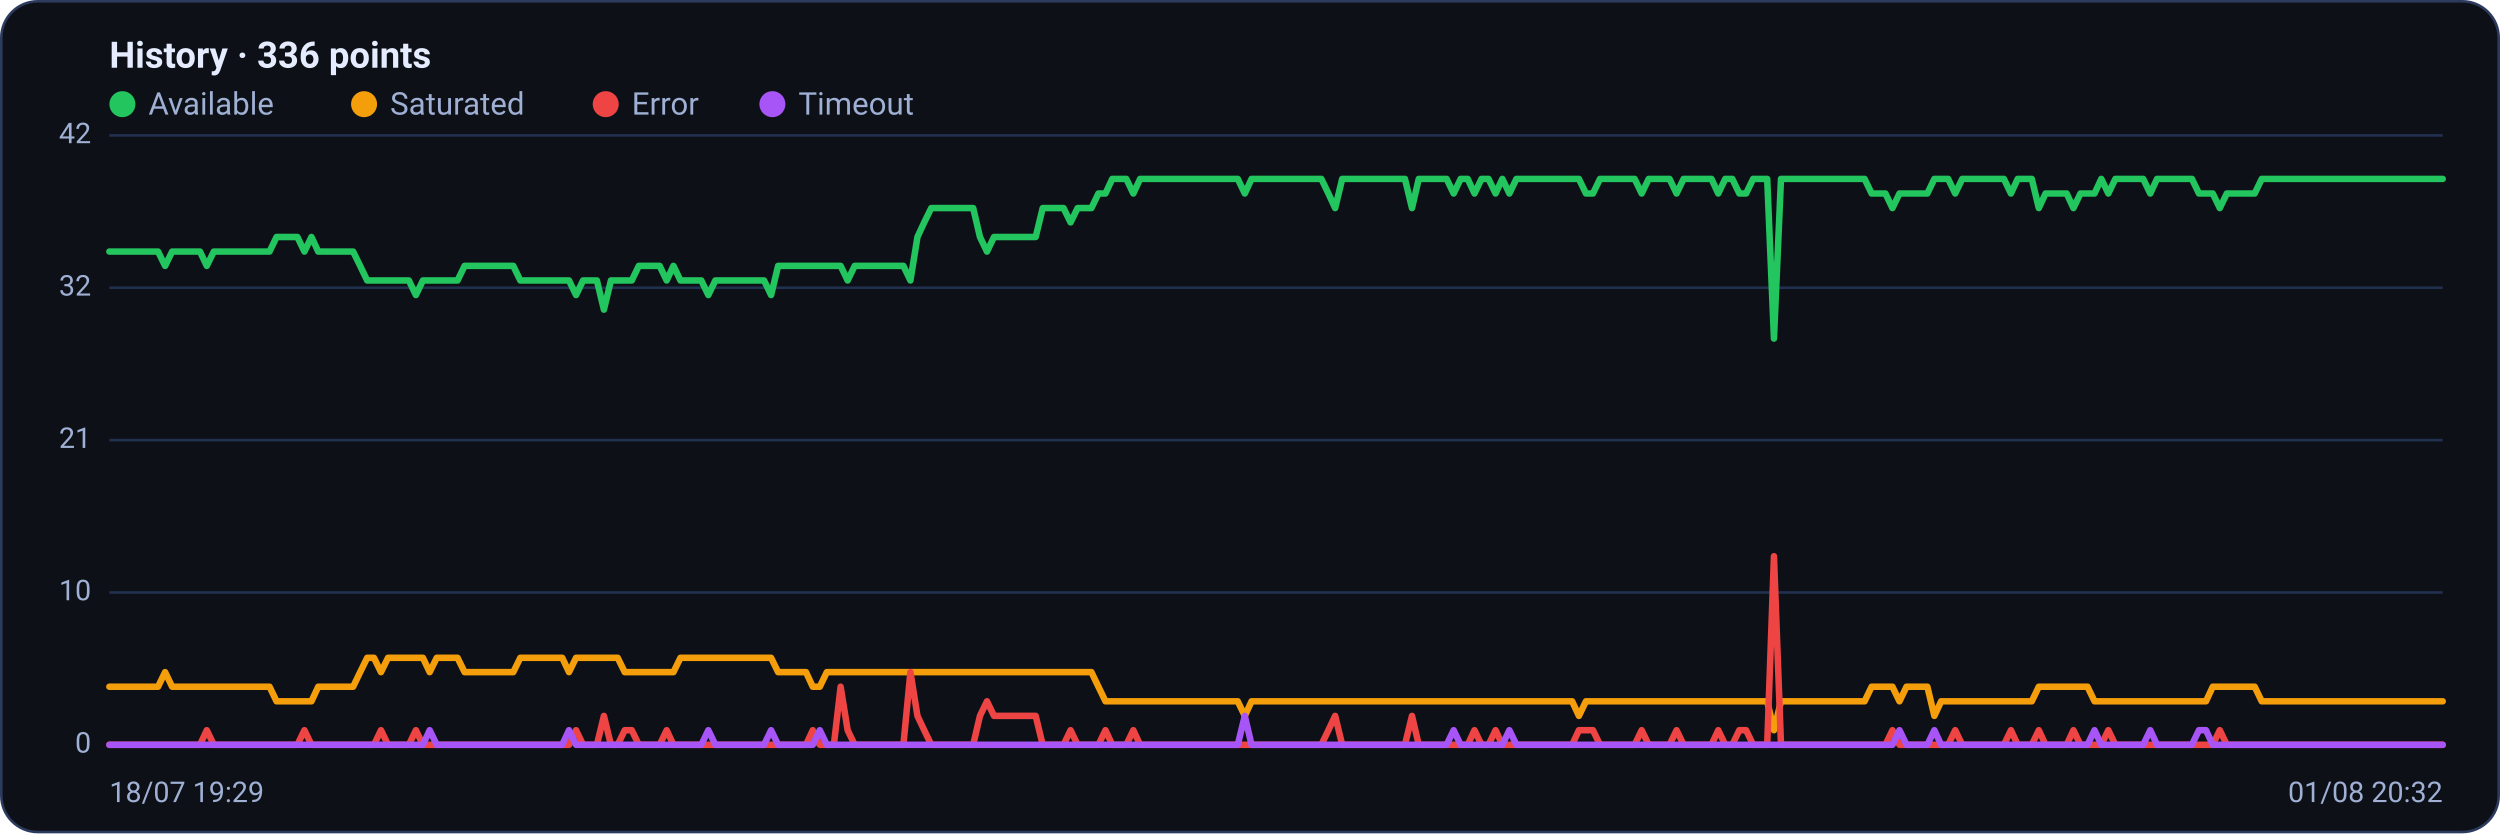
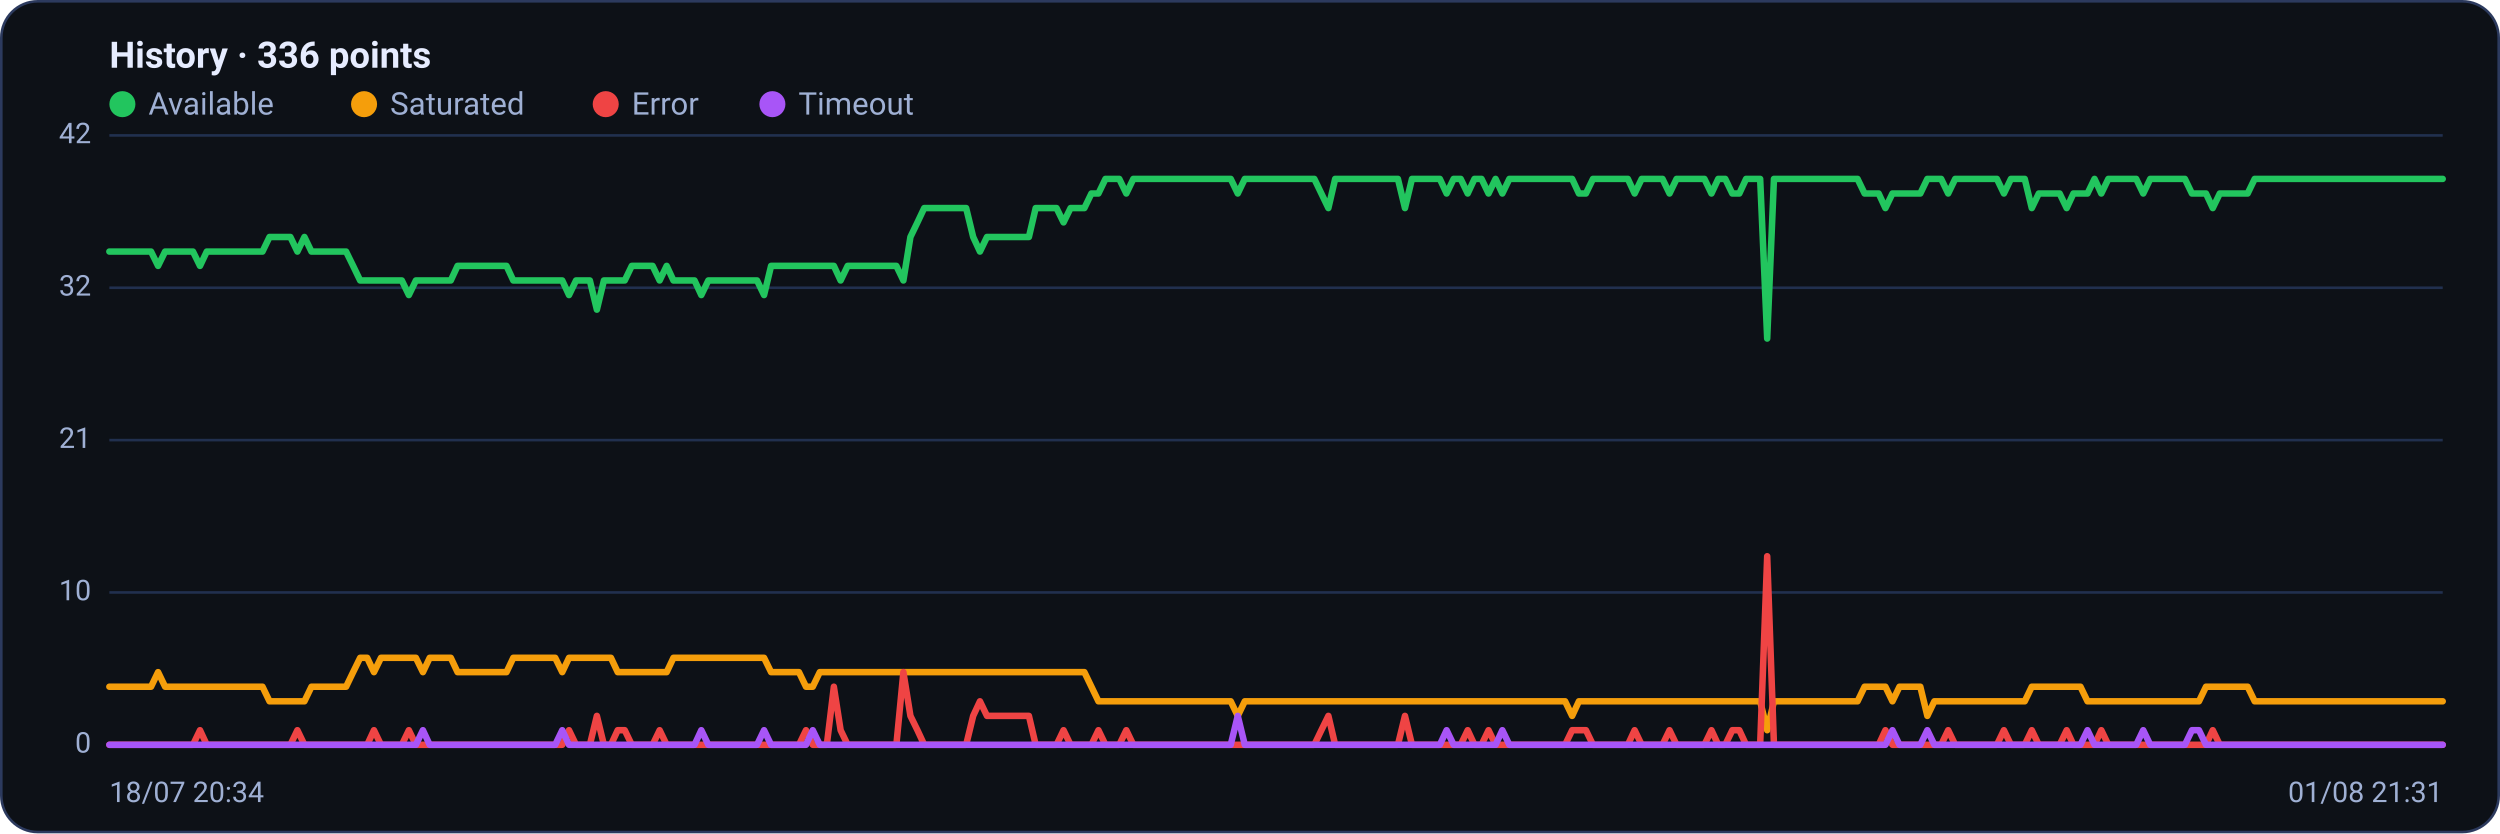
<svg xmlns="http://www.w3.org/2000/svg" viewBox="0 0 960 320" width="960" height="320" font-family="Segoe UI, system-ui, -apple-system, Roboto, Helvetica, Arial, sans-serif" role="img" aria-label="Availability history per region">
  <rect x="0.5" y="0.5" width="959" height="319" rx="14" fill="#0d1117" stroke="#2c3a5e" />
  <text x="42" y="26" font-size="14" font-weight="600" fill="#e6ecff">History · 336 points</text>
  <circle cx="47" cy="40" r="5" fill="#22c55e" />
  <text x="57" y="44" font-size="12" fill="#9fb0d4">Available</text>
  <circle cx="139.8" cy="40" r="5" fill="#f59e0b" />
  <text x="149.8" y="44" font-size="12" fill="#9fb0d4">Saturated</text>
  <circle cx="232.6" cy="40" r="5" fill="#ef4444" />
  <text x="242.6" y="44" font-size="12" fill="#9fb0d4">Error</text>
  <circle cx="296.6" cy="40" r="5" fill="#a855f7" />
  <text x="306.6" y="44" font-size="12" fill="#9fb0d4">Timeout</text>
  <line x1="42" y1="286.0" x2="938" y2="286.0" stroke="#21304f" stroke-width="1" />
  <text x="35" y="289.0" text-anchor="end" font-size="11" fill="#9fb0d4">0</text>
  <line x1="42" y1="227.5" x2="938" y2="227.5" stroke="#21304f" stroke-width="1" />
  <text x="35" y="230.5" text-anchor="end" font-size="11" fill="#9fb0d4">10</text>
  <line x1="42" y1="169.0" x2="938" y2="169.0" stroke="#21304f" stroke-width="1" />
  <text x="35" y="172.0" text-anchor="end" font-size="11" fill="#9fb0d4">21</text>
  <line x1="42" y1="110.5" x2="938" y2="110.5" stroke="#21304f" stroke-width="1" />
  <text x="35" y="113.5" text-anchor="end" font-size="11" fill="#9fb0d4">32</text>
  <line x1="42" y1="52.0" x2="938" y2="52.0" stroke="#21304f" stroke-width="1" />
  <text x="35" y="55.0" text-anchor="end" font-size="11" fill="#9fb0d4">42</text>
-   <polyline fill="none" stroke="#22c55e" stroke-width="2.5" stroke-linejoin="round" stroke-linecap="round" points="42.0,96.6 44.7,96.6 47.3,96.6 50.0,96.6 52.7,96.6 55.4,96.6 58.0,96.6 60.7,96.6 63.4,102.1 66.1,96.6 68.7,96.6 71.4,96.6 74.1,96.6 76.8,96.6 79.4,102.1 82.1,96.6 84.8,96.6 87.5,96.6 90.1,96.6 92.8,96.6 95.5,96.6 98.2,96.6 100.8,96.6 103.5,96.6 106.2,91.0 108.9,91.0 111.5,91.0 114.2,91.0 116.9,96.6 119.6,91.0 122.2,96.6 124.9,96.6 127.6,96.6 130.3,96.6 132.9,96.6 135.6,96.6 138.3,102.1 141.0,107.7 143.6,107.7 146.3,107.7 149.0,107.7 151.7,107.7 154.3,107.7 157.0,107.7 159.7,113.3 162.4,107.7 165.0,107.7 167.7,107.7 170.4,107.7 173.1,107.7 175.7,107.7 178.4,102.1 181.1,102.1 183.8,102.1 186.4,102.1 189.1,102.1 191.8,102.1 194.5,102.1 197.1,102.1 199.8,107.7 202.5,107.7 205.2,107.7 207.8,107.7 210.5,107.7 213.2,107.7 215.9,107.7 218.5,107.7 221.2,113.3 223.9,107.7 226.5,107.7 229.2,107.7 231.9,118.9 234.6,107.7 237.2,107.7 239.9,107.7 242.6,107.7 245.3,102.1 247.9,102.1 250.6,102.1 253.3,102.1 256.0,107.7 258.6,102.1 261.3,107.7 264.0,107.7 266.7,107.7 269.3,107.7 272.0,113.3 274.7,107.7 277.4,107.7 280.0,107.7 282.7,107.7 285.4,107.7 288.1,107.7 290.7,107.7 293.4,107.7 296.1,113.3 298.8,102.1 301.4,102.1 304.1,102.1 306.8,102.1 309.5,102.1 312.1,102.1 314.8,102.1 317.5,102.1 320.2,102.1 322.8,102.1 325.5,107.7 328.2,102.1 330.9,102.1 333.5,102.1 336.2,102.1 338.9,102.1 341.6,102.1 344.2,102.1 346.9,102.1 349.6,107.7 352.3,91.0 354.9,85.4 357.6,79.9 360.3,79.9 363.0,79.9 365.6,79.9 368.3,79.9 371.0,79.9 373.7,79.9 376.3,91.0 379.0,96.6 381.7,91.0 384.4,91.0 387.0,91.0 389.7,91.0 392.4,91.0 395.1,91.0 397.7,91.0 400.4,79.9 403.1,79.9 405.7,79.9 408.4,79.9 411.1,85.4 413.8,79.9 416.4,79.9 419.1,79.9 421.8,74.3 424.5,74.3 427.1,68.7 429.8,68.7 432.5,68.7 435.2,74.3 437.8,68.7 440.5,68.7 443.2,68.7 445.9,68.7 448.5,68.7 451.2,68.7 453.9,68.7 456.6,68.7 459.2,68.7 461.9,68.7 464.6,68.7 467.3,68.7 469.9,68.7 472.6,68.7 475.3,68.7 478.0,74.3 480.6,68.7 483.3,68.7 486.0,68.7 488.7,68.7 491.3,68.7 494.0,68.7 496.7,68.7 499.4,68.7 502.0,68.7 504.7,68.7 507.4,68.7 510.1,74.3 512.7,79.9 515.4,68.7 518.1,68.7 520.8,68.7 523.4,68.7 526.1,68.7 528.8,68.7 531.5,68.7 534.1,68.7 536.8,68.7 539.5,68.7 542.2,79.9 544.8,68.7 547.5,68.7 550.2,68.7 552.9,68.7 555.5,68.7 558.2,74.3 560.9,68.7 563.6,68.7 566.2,74.3 568.9,68.7 571.6,68.7 574.3,74.3 576.9,68.7 579.6,74.3 582.3,68.7 584.9,68.7 587.6,68.7 590.3,68.7 593.0,68.7 595.6,68.7 598.3,68.7 601.0,68.7 603.7,68.7 606.3,68.7 609.0,74.3 611.7,74.3 614.4,68.7 617.0,68.7 619.7,68.7 622.4,68.7 625.1,68.7 627.7,68.7 630.4,74.3 633.1,68.7 635.8,68.7 638.4,68.7 641.1,68.7 643.8,74.3 646.5,68.7 649.1,68.7 651.8,68.7 654.5,68.7 657.2,68.7 659.8,74.3 662.5,68.7 665.2,68.7 667.9,74.3 670.5,74.3 673.2,68.7 675.9,68.7 678.6,68.7 681.2,130.0 683.9,68.7 686.6,68.7 689.3,68.7 691.9,68.7 694.6,68.7 697.3,68.7 700.0,68.7 702.6,68.7 705.3,68.7 708.0,68.7 710.7,68.7 713.3,68.7 716.0,68.7 718.7,74.3 721.4,74.3 724.0,74.3 726.7,79.9 729.4,74.3 732.1,74.3 734.7,74.3 737.4,74.3 740.1,74.3 742.8,68.7 745.4,68.7 748.1,68.7 750.8,74.3 753.5,68.7 756.1,68.7 758.8,68.7 761.5,68.7 764.1,68.7 766.8,68.7 769.5,68.7 772.2,74.3 774.8,68.7 777.5,68.7 780.2,68.7 782.9,79.9 785.5,74.3 788.2,74.3 790.9,74.3 793.6,74.3 796.2,79.9 798.9,74.3 801.6,74.3 804.3,74.3 806.9,68.7 809.6,74.3 812.3,68.7 815.0,68.7 817.6,68.7 820.3,68.7 823.0,68.7 825.7,74.3 828.3,68.7 831.0,68.7 833.7,68.7 836.4,68.7 839.0,68.7 841.7,68.7 844.4,74.3 847.1,74.3 849.7,74.3 852.4,79.9 855.1,74.3 857.8,74.3 860.4,74.3 863.1,74.3 865.8,74.3 868.5,68.7 871.1,68.7 873.8,68.7 876.5,68.7 879.2,68.7 881.8,68.7 884.5,68.7 887.2,68.7 889.9,68.7 892.5,68.7 895.2,68.7 897.9,68.7 900.6,68.7 903.2,68.7 905.9,68.7 908.6,68.7 911.3,68.7 913.9,68.7 916.6,68.7 919.3,68.7 922.0,68.7 924.6,68.7 927.3,68.7 930.0,68.7 932.7,68.7 935.3,68.7 938.0,68.7" />
-   <polyline fill="none" stroke="#f59e0b" stroke-width="2.5" stroke-linejoin="round" stroke-linecap="round" points="42.0,263.7 44.7,263.7 47.3,263.7 50.0,263.7 52.7,263.7 55.4,263.7 58.0,263.7 60.7,263.7 63.4,258.1 66.1,263.7 68.7,263.7 71.4,263.7 74.1,263.7 76.8,263.7 79.4,263.7 82.1,263.7 84.8,263.7 87.5,263.7 90.1,263.7 92.8,263.7 95.5,263.7 98.2,263.7 100.8,263.7 103.5,263.7 106.2,269.3 108.9,269.3 111.5,269.3 114.2,269.3 116.9,269.3 119.6,269.3 122.2,263.7 124.9,263.7 127.6,263.7 130.3,263.7 132.9,263.7 135.6,263.7 138.3,258.1 141.0,252.6 143.6,252.6 146.3,258.1 149.0,252.6 151.7,252.6 154.3,252.6 157.0,252.6 159.7,252.6 162.4,252.6 165.0,258.1 167.7,252.6 170.4,252.6 173.1,252.6 175.7,252.6 178.4,258.1 181.1,258.1 183.8,258.1 186.4,258.1 189.1,258.1 191.8,258.1 194.5,258.1 197.1,258.1 199.8,252.6 202.5,252.6 205.2,252.6 207.8,252.6 210.5,252.6 213.2,252.6 215.9,252.6 218.5,258.1 221.2,252.6 223.9,252.6 226.5,252.6 229.2,252.6 231.9,252.6 234.6,252.6 237.2,252.6 239.9,258.1 242.6,258.1 245.3,258.1 247.9,258.1 250.6,258.1 253.3,258.1 256.0,258.1 258.6,258.1 261.3,252.6 264.0,252.6 266.7,252.6 269.3,252.6 272.0,252.6 274.7,252.6 277.4,252.6 280.0,252.6 282.7,252.6 285.4,252.6 288.1,252.6 290.7,252.6 293.4,252.6 296.1,252.6 298.8,258.1 301.4,258.1 304.1,258.1 306.8,258.1 309.5,258.1 312.1,263.7 314.8,263.7 317.5,258.1 320.2,258.1 322.8,258.1 325.5,258.1 328.2,258.1 330.9,258.1 333.5,258.1 336.2,258.1 338.9,258.1 341.6,258.1 344.2,258.1 346.9,258.1 349.6,258.1 352.3,258.1 354.9,258.1 357.6,258.1 360.3,258.1 363.0,258.1 365.6,258.1 368.3,258.1 371.0,258.1 373.7,258.1 376.3,258.1 379.0,258.1 381.7,258.1 384.4,258.1 387.0,258.1 389.7,258.1 392.4,258.1 395.1,258.1 397.7,258.1 400.4,258.1 403.1,258.1 405.7,258.1 408.4,258.1 411.1,258.1 413.8,258.1 416.4,258.1 419.1,258.1 421.8,263.7 424.5,269.3 427.1,269.3 429.8,269.3 432.5,269.3 435.2,269.3 437.8,269.3 440.5,269.3 443.2,269.3 445.9,269.3 448.5,269.3 451.2,269.3 453.9,269.3 456.6,269.3 459.2,269.3 461.9,269.3 464.6,269.3 467.3,269.3 469.9,269.3 472.6,269.3 475.3,269.3 478.0,274.9 480.6,269.3 483.3,269.3 486.0,269.3 488.7,269.3 491.3,269.3 494.0,269.3 496.7,269.3 499.4,269.3 502.0,269.3 504.7,269.3 507.4,269.3 510.1,269.3 512.7,269.3 515.4,269.3 518.1,269.3 520.8,269.3 523.4,269.3 526.1,269.3 528.8,269.3 531.5,269.3 534.1,269.3 536.8,269.3 539.5,269.3 542.2,269.3 544.8,269.3 547.5,269.3 550.2,269.3 552.9,269.3 555.5,269.3 558.2,269.3 560.9,269.3 563.6,269.3 566.2,269.3 568.9,269.3 571.6,269.3 574.3,269.3 576.9,269.3 579.6,269.3 582.3,269.3 584.9,269.3 587.6,269.3 590.3,269.3 593.0,269.3 595.6,269.3 598.3,269.3 601.0,269.3 603.7,269.3 606.3,274.9 609.0,269.3 611.7,269.3 614.4,269.3 617.0,269.3 619.7,269.3 622.4,269.3 625.1,269.3 627.7,269.3 630.4,269.3 633.1,269.3 635.8,269.3 638.4,269.3 641.1,269.3 643.8,269.3 646.5,269.3 649.1,269.3 651.8,269.3 654.5,269.3 657.2,269.3 659.8,269.3 662.5,269.3 665.2,269.3 667.9,269.3 670.5,269.3 673.2,269.3 675.9,269.3 678.6,269.3 681.2,280.4 683.9,269.3 686.6,269.3 689.3,269.3 691.9,269.3 694.6,269.3 697.3,269.3 700.0,269.3 702.6,269.3 705.3,269.3 708.0,269.3 710.7,269.3 713.3,269.3 716.0,269.3 718.7,263.7 721.4,263.7 724.0,263.7 726.7,263.7 729.4,269.3 732.1,263.7 734.7,263.7 737.4,263.7 740.1,263.7 742.8,274.9 745.4,269.3 748.1,269.3 750.8,269.3 753.5,269.3 756.1,269.3 758.8,269.3 761.5,269.3 764.1,269.3 766.8,269.3 769.5,269.3 772.2,269.3 774.8,269.3 777.5,269.3 780.2,269.3 782.9,263.7 785.5,263.7 788.2,263.7 790.9,263.7 793.6,263.7 796.2,263.7 798.9,263.7 801.6,263.7 804.3,269.3 806.9,269.3 809.6,269.3 812.3,269.3 815.0,269.3 817.6,269.3 820.3,269.3 823.0,269.3 825.7,269.3 828.3,269.3 831.0,269.3 833.7,269.3 836.4,269.3 839.0,269.3 841.7,269.3 844.4,269.3 847.1,269.3 849.7,263.7 852.4,263.7 855.1,263.7 857.8,263.7 860.4,263.7 863.1,263.7 865.8,263.7 868.5,269.3 871.1,269.3 873.8,269.3 876.5,269.3 879.2,269.3 881.8,269.3 884.5,269.3 887.2,269.3 889.9,269.3 892.5,269.3 895.2,269.3 897.9,269.3 900.6,269.3 903.2,269.3 905.9,269.3 908.6,269.3 911.3,269.3 913.9,269.3 916.6,269.3 919.3,269.3 922.0,269.3 924.6,269.3 927.3,269.3 930.0,269.3 932.7,269.3 935.3,269.3 938.0,269.3" />
-   <polyline fill="none" stroke="#ef4444" stroke-width="2.5" stroke-linejoin="round" stroke-linecap="round" points="42.0,286.0 44.7,286.0 47.3,286.0 50.0,286.0 52.7,286.0 55.4,286.0 58.0,286.0 60.7,286.0 63.4,286.0 66.1,286.0 68.7,286.0 71.4,286.0 74.1,286.0 76.8,286.0 79.4,280.4 82.1,286.0 84.8,286.0 87.5,286.0 90.1,286.0 92.8,286.0 95.5,286.0 98.2,286.0 100.8,286.0 103.5,286.0 106.2,286.0 108.9,286.0 111.5,286.0 114.2,286.0 116.9,280.4 119.6,286.0 122.2,286.0 124.9,286.0 127.6,286.0 130.3,286.0 132.9,286.0 135.6,286.0 138.3,286.0 141.0,286.0 143.6,286.0 146.3,280.4 149.0,286.0 151.7,286.0 154.3,286.0 157.0,286.0 159.7,280.4 162.4,286.0 165.0,286.0 167.7,286.0 170.4,286.0 173.1,286.0 175.7,286.0 178.4,286.0 181.1,286.0 183.8,286.0 186.4,286.0 189.1,286.0 191.8,286.0 194.5,286.0 197.1,286.0 199.8,286.0 202.5,286.0 205.2,286.0 207.8,286.0 210.5,286.0 213.2,286.0 215.9,286.0 218.5,286.0 221.2,280.4 223.9,286.0 226.5,286.0 229.2,286.0 231.9,274.9 234.6,286.0 237.2,286.0 239.9,280.4 242.6,280.4 245.3,286.0 247.9,286.0 250.6,286.0 253.3,286.0 256.0,280.4 258.6,286.0 261.3,286.0 264.0,286.0 266.7,286.0 269.3,286.0 272.0,286.0 274.7,286.0 277.4,286.0 280.0,286.0 282.7,286.0 285.4,286.0 288.1,286.0 290.7,286.0 293.4,286.0 296.1,286.0 298.8,286.0 301.4,286.0 304.1,286.0 306.8,286.0 309.5,286.0 312.1,280.4 314.8,286.0 317.5,286.0 320.2,286.0 322.8,263.7 325.5,280.4 328.2,286.0 330.9,286.0 333.5,286.0 336.2,286.0 338.9,286.0 341.6,286.0 344.2,286.0 346.9,286.0 349.6,258.1 352.3,274.9 354.9,280.4 357.6,286.0 360.3,286.0 363.0,286.0 365.6,286.0 368.3,286.0 371.0,286.0 373.7,286.0 376.3,274.9 379.0,269.3 381.7,274.9 384.4,274.9 387.0,274.9 389.7,274.9 392.4,274.9 395.1,274.9 397.7,274.9 400.4,286.0 403.1,286.0 405.7,286.0 408.4,286.0 411.1,280.4 413.8,286.0 416.4,286.0 419.1,286.0 421.8,286.0 424.5,280.4 427.1,286.0 429.8,286.0 432.5,286.0 435.2,280.4 437.8,286.0 440.5,286.0 443.2,286.0 445.9,286.0 448.5,286.0 451.2,286.0 453.9,286.0 456.6,286.0 459.2,286.0 461.9,286.0 464.6,286.0 467.3,286.0 469.9,286.0 472.6,286.0 475.3,286.0 478.0,286.0 480.6,286.0 483.3,286.0 486.0,286.0 488.7,286.0 491.3,286.0 494.0,286.0 496.7,286.0 499.4,286.0 502.0,286.0 504.7,286.0 507.4,286.0 510.1,280.4 512.7,274.9 515.4,286.0 518.1,286.0 520.8,286.0 523.4,286.0 526.1,286.0 528.8,286.0 531.5,286.0 534.1,286.0 536.8,286.0 539.5,286.0 542.2,274.9 544.8,286.0 547.5,286.0 550.2,286.0 552.9,286.0 555.5,286.0 558.2,286.0 560.9,286.0 563.6,286.0 566.2,280.4 568.9,286.0 571.6,286.0 574.3,280.4 576.9,286.0 579.6,286.0 582.3,286.0 584.9,286.0 587.6,286.0 590.3,286.0 593.0,286.0 595.6,286.0 598.3,286.0 601.0,286.0 603.7,286.0 606.3,280.4 609.0,280.4 611.7,280.4 614.4,286.0 617.0,286.0 619.7,286.0 622.4,286.0 625.1,286.0 627.7,286.0 630.4,280.4 633.1,286.0 635.8,286.0 638.4,286.0 641.1,286.0 643.8,280.4 646.5,286.0 649.1,286.0 651.8,286.0 654.5,286.0 657.2,286.0 659.8,280.4 662.5,286.0 665.2,286.0 667.9,280.4 670.5,280.4 673.2,286.0 675.9,286.0 678.6,286.0 681.2,213.6 683.9,286.0 686.6,286.0 689.3,286.0 691.9,286.0 694.6,286.0 697.3,286.0 700.0,286.0 702.6,286.0 705.3,286.0 708.0,286.0 710.7,286.0 713.3,286.0 716.0,286.0 718.7,286.0 721.4,286.0 724.0,286.0 726.7,280.4 729.4,286.0 732.1,286.0 734.7,286.0 737.4,286.0 740.1,286.0 742.8,286.0 745.4,286.0 748.1,286.0 750.8,280.4 753.5,286.0 756.1,286.0 758.8,286.0 761.5,286.0 764.1,286.0 766.8,286.0 769.5,286.0 772.2,280.4 774.8,286.0 777.5,286.0 780.2,286.0 782.9,280.4 785.5,286.0 788.2,286.0 790.9,286.0 793.6,286.0 796.2,280.4 798.9,286.0 801.6,286.0 804.3,286.0 806.9,286.0 809.6,280.4 812.3,286.0 815.0,286.0 817.6,286.0 820.3,286.0 823.0,286.0 825.7,286.0 828.3,286.0 831.0,286.0 833.7,286.0 836.4,286.0 839.0,286.0 841.7,286.0 844.4,286.0 847.1,286.0 849.7,286.0 852.4,280.4 855.1,286.0 857.8,286.0 860.4,286.0 863.1,286.0 865.8,286.0 868.5,286.0 871.1,286.0 873.8,286.0 876.5,286.0 879.2,286.0 881.8,286.0 884.5,286.0 887.2,286.0 889.9,286.0 892.5,286.0 895.2,286.0 897.9,286.0 900.6,286.0 903.2,286.0 905.9,286.0 908.6,286.0 911.3,286.0 913.9,286.0 916.6,286.0 919.3,286.0 922.0,286.0 924.6,286.0 927.3,286.0 930.0,286.0 932.7,286.0 935.3,286.0 938.0,286.0" />
-   <polyline fill="none" stroke="#a855f7" stroke-width="2.5" stroke-linejoin="round" stroke-linecap="round" points="42.0,286.0 44.7,286.0 47.3,286.0 50.0,286.0 52.7,286.0 55.4,286.0 58.0,286.0 60.7,286.0 63.4,286.0 66.1,286.0 68.7,286.0 71.4,286.0 74.1,286.0 76.8,286.0 79.4,286.0 82.1,286.0 84.8,286.0 87.5,286.0 90.1,286.0 92.8,286.0 95.5,286.0 98.2,286.0 100.8,286.0 103.5,286.0 106.2,286.0 108.9,286.0 111.5,286.0 114.2,286.0 116.9,286.0 119.6,286.0 122.2,286.0 124.9,286.0 127.6,286.0 130.3,286.0 132.9,286.0 135.6,286.0 138.3,286.0 141.0,286.0 143.6,286.0 146.3,286.0 149.0,286.0 151.7,286.0 154.3,286.0 157.0,286.0 159.7,286.0 162.4,286.0 165.0,280.4 167.7,286.0 170.4,286.0 173.1,286.0 175.7,286.0 178.4,286.0 181.1,286.0 183.8,286.0 186.4,286.0 189.1,286.0 191.8,286.0 194.5,286.0 197.1,286.0 199.8,286.0 202.5,286.0 205.2,286.0 207.8,286.0 210.5,286.0 213.2,286.0 215.9,286.0 218.5,280.4 221.2,286.0 223.9,286.0 226.5,286.0 229.2,286.0 231.9,286.0 234.6,286.0 237.2,286.0 239.9,286.0 242.6,286.0 245.3,286.0 247.9,286.0 250.6,286.0 253.3,286.0 256.0,286.0 258.6,286.0 261.3,286.0 264.0,286.0 266.7,286.0 269.3,286.0 272.0,280.4 274.7,286.0 277.4,286.0 280.0,286.0 282.7,286.0 285.4,286.0 288.1,286.0 290.7,286.0 293.4,286.0 296.1,280.4 298.8,286.0 301.4,286.0 304.1,286.0 306.8,286.0 309.5,286.0 312.1,286.0 314.8,280.4 317.5,286.0 320.2,286.0 322.8,286.0 325.5,286.0 328.2,286.0 330.9,286.0 333.5,286.0 336.2,286.0 338.9,286.0 341.6,286.0 344.2,286.0 346.9,286.0 349.6,286.0 352.3,286.0 354.9,286.0 357.6,286.0 360.3,286.0 363.0,286.0 365.6,286.0 368.3,286.0 371.0,286.0 373.7,286.0 376.3,286.0 379.0,286.0 381.7,286.0 384.4,286.0 387.0,286.0 389.7,286.0 392.4,286.0 395.1,286.0 397.7,286.0 400.4,286.0 403.1,286.0 405.7,286.0 408.4,286.0 411.1,286.0 413.8,286.0 416.4,286.0 419.1,286.0 421.8,286.0 424.5,286.0 427.1,286.0 429.8,286.0 432.5,286.0 435.2,286.0 437.8,286.0 440.5,286.0 443.2,286.0 445.9,286.0 448.5,286.0 451.2,286.0 453.9,286.0 456.6,286.0 459.2,286.0 461.9,286.0 464.6,286.0 467.3,286.0 469.9,286.0 472.6,286.0 475.3,286.0 478.0,274.9 480.6,286.0 483.3,286.0 486.0,286.0 488.7,286.0 491.3,286.0 494.0,286.0 496.7,286.0 499.4,286.0 502.0,286.0 504.7,286.0 507.4,286.0 510.1,286.0 512.7,286.0 515.4,286.0 518.1,286.0 520.8,286.0 523.4,286.0 526.1,286.0 528.8,286.0 531.5,286.0 534.1,286.0 536.8,286.0 539.5,286.0 542.2,286.0 544.8,286.0 547.5,286.0 550.2,286.0 552.9,286.0 555.5,286.0 558.2,280.4 560.9,286.0 563.6,286.0 566.2,286.0 568.9,286.0 571.6,286.0 574.3,286.0 576.9,286.0 579.6,280.4 582.3,286.0 584.9,286.0 587.6,286.0 590.3,286.0 593.0,286.0 595.6,286.0 598.3,286.0 601.0,286.0 603.7,286.0 606.3,286.0 609.0,286.0 611.7,286.0 614.4,286.0 617.0,286.0 619.7,286.0 622.4,286.0 625.1,286.0 627.7,286.0 630.4,286.0 633.1,286.0 635.8,286.0 638.4,286.0 641.1,286.0 643.8,286.0 646.5,286.0 649.1,286.0 651.8,286.0 654.5,286.0 657.2,286.0 659.8,286.0 662.5,286.0 665.2,286.0 667.9,286.0 670.5,286.0 673.2,286.0 675.9,286.0 678.6,286.0 681.2,286.0 683.9,286.0 686.6,286.0 689.3,286.0 691.9,286.0 694.6,286.0 697.3,286.0 700.0,286.0 702.6,286.0 705.3,286.0 708.0,286.0 710.7,286.0 713.3,286.0 716.0,286.0 718.7,286.0 721.4,286.0 724.0,286.0 726.7,286.0 729.4,280.4 732.1,286.0 734.7,286.0 737.4,286.0 740.1,286.0 742.8,280.4 745.4,286.0 748.1,286.0 750.8,286.0 753.5,286.0 756.1,286.0 758.8,286.0 761.5,286.0 764.1,286.0 766.8,286.0 769.5,286.0 772.2,286.0 774.8,286.0 777.5,286.0 780.2,286.0 782.9,286.0 785.5,286.0 788.2,286.0 790.9,286.0 793.6,286.0 796.2,286.0 798.9,286.0 801.6,286.0 804.3,280.4 806.9,286.0 809.6,286.0 812.3,286.0 815.0,286.0 817.6,286.0 820.3,286.0 823.0,286.0 825.7,280.4 828.3,286.0 831.0,286.0 833.7,286.0 836.4,286.0 839.0,286.0 841.7,286.0 844.4,280.4 847.1,280.4 849.7,286.0 852.4,286.0 855.1,286.0 857.8,286.0 860.4,286.0 863.1,286.0 865.8,286.0 868.5,286.0 871.1,286.0 873.8,286.0 876.5,286.0 879.2,286.0 881.8,286.0 884.5,286.0 887.2,286.0 889.9,286.0 892.5,286.0 895.2,286.0 897.9,286.0 900.6,286.0 903.2,286.0 905.9,286.0 908.6,286.0 911.3,286.0 913.9,286.0 916.6,286.0 919.3,286.0 922.0,286.0 924.6,286.0 927.3,286.0 930.0,286.0 932.7,286.0 935.3,286.0 938.0,286.0" />
-   <text x="42" y="308" font-size="11" fill="#9fb0d4">18/07 19:29</text>
-   <text x="938" y="308" text-anchor="end" font-size="11" fill="#9fb0d4">01/08 20:32</text>
+   <polyline fill="none" stroke="#22c55e" stroke-width="2.5" stroke-linejoin="round" stroke-linecap="round" points="42.0,96.6 44.7,96.6 47.3,96.6 50.0,96.6 52.7,96.6 55.4,96.6 58.0,96.6 60.7,102.1 63.4,96.6 66.1,96.6 68.7,96.6 71.4,96.6 74.1,96.6 76.8,102.1 79.4,96.6 82.1,96.6 84.8,96.6 87.5,96.6 90.1,96.6 92.8,96.6 95.5,96.6 98.2,96.6 100.8,96.6 103.5,91.0 106.2,91.0 108.9,91.0 111.5,91.0 114.2,96.6 116.9,91.0 119.6,96.6 122.2,96.6 124.9,96.6 127.6,96.6 130.3,96.6 132.9,96.6 135.6,102.1 138.3,107.7 141.0,107.7 143.6,107.7 146.3,107.7 149.0,107.7 151.7,107.7 154.3,107.7 157.0,113.3 159.7,107.7 162.4,107.7 165.0,107.7 167.7,107.7 170.4,107.7 173.1,107.7 175.7,102.1 178.4,102.1 181.1,102.1 183.8,102.1 186.4,102.1 189.1,102.1 191.8,102.1 194.5,102.1 197.1,107.7 199.8,107.7 202.5,107.7 205.2,107.7 207.8,107.7 210.5,107.7 213.2,107.7 215.9,107.7 218.5,113.3 221.2,107.7 223.9,107.7 226.5,107.7 229.2,118.9 231.9,107.7 234.6,107.7 237.2,107.7 239.9,107.7 242.6,102.1 245.3,102.1 247.9,102.1 250.6,102.1 253.3,107.7 256.0,102.1 258.6,107.7 261.3,107.7 264.0,107.7 266.7,107.7 269.3,113.3 272.0,107.7 274.7,107.7 277.4,107.7 280.0,107.7 282.7,107.7 285.4,107.7 288.1,107.7 290.7,107.7 293.4,113.3 296.1,102.1 298.8,102.1 301.4,102.1 304.1,102.1 306.8,102.1 309.5,102.1 312.1,102.1 314.8,102.1 317.5,102.1 320.2,102.1 322.8,107.7 325.5,102.1 328.2,102.1 330.9,102.1 333.5,102.1 336.2,102.1 338.9,102.1 341.6,102.1 344.2,102.1 346.9,107.7 349.6,91.0 352.3,85.4 354.9,79.9 357.6,79.9 360.3,79.9 363.0,79.9 365.6,79.9 368.3,79.9 371.0,79.9 373.7,91.0 376.3,96.6 379.0,91.0 381.7,91.0 384.4,91.0 387.0,91.0 389.7,91.0 392.4,91.0 395.1,91.0 397.7,79.9 400.4,79.9 403.1,79.9 405.7,79.9 408.4,85.4 411.1,79.9 413.8,79.9 416.4,79.9 419.1,74.3 421.8,74.3 424.5,68.7 427.1,68.7 429.8,68.7 432.5,74.3 435.2,68.7 437.8,68.7 440.5,68.7 443.2,68.7 445.9,68.7 448.5,68.7 451.2,68.7 453.9,68.7 456.6,68.7 459.2,68.7 461.9,68.7 464.6,68.7 467.3,68.7 469.9,68.7 472.6,68.7 475.3,74.3 478.0,68.7 480.6,68.7 483.3,68.7 486.0,68.7 488.7,68.7 491.3,68.7 494.0,68.7 496.7,68.7 499.4,68.7 502.0,68.7 504.7,68.7 507.4,74.3 510.1,79.9 512.7,68.7 515.4,68.7 518.1,68.7 520.8,68.7 523.4,68.7 526.1,68.7 528.8,68.7 531.5,68.7 534.1,68.7 536.8,68.7 539.5,79.9 542.2,68.7 544.8,68.7 547.5,68.7 550.2,68.7 552.9,68.7 555.5,74.3 558.2,68.7 560.9,68.7 563.6,74.3 566.2,68.7 568.9,68.7 571.6,74.3 574.3,68.7 576.9,74.3 579.6,68.7 582.3,68.7 584.9,68.7 587.6,68.7 590.3,68.7 593.0,68.7 595.6,68.7 598.3,68.7 601.0,68.7 603.7,68.7 606.3,74.3 609.0,74.3 611.7,68.7 614.4,68.7 617.0,68.7 619.7,68.7 622.4,68.7 625.1,68.7 627.7,74.3 630.4,68.7 633.1,68.7 635.8,68.7 638.4,68.7 641.1,74.3 643.8,68.7 646.5,68.7 649.1,68.7 651.8,68.7 654.5,68.7 657.2,74.3 659.8,68.7 662.5,68.7 665.2,74.3 667.9,74.3 670.5,68.7 673.2,68.7 675.9,68.7 678.6,130.0 681.2,68.7 683.9,68.7 686.6,68.7 689.3,68.7 691.9,68.7 694.6,68.7 697.3,68.7 700.0,68.7 702.6,68.7 705.3,68.7 708.0,68.7 710.7,68.7 713.3,68.7 716.0,74.3 718.7,74.3 721.4,74.3 724.0,79.9 726.7,74.3 729.4,74.3 732.1,74.3 734.7,74.3 737.4,74.3 740.1,68.7 742.8,68.7 745.4,68.7 748.1,74.3 750.8,68.7 753.5,68.7 756.1,68.7 758.8,68.7 761.5,68.7 764.1,68.7 766.8,68.7 769.5,74.3 772.2,68.7 774.8,68.7 777.5,68.7 780.2,79.9 782.9,74.3 785.5,74.3 788.2,74.3 790.9,74.3 793.6,79.9 796.2,74.3 798.9,74.3 801.6,74.3 804.3,68.7 806.9,74.3 809.6,68.7 812.3,68.7 815.0,68.7 817.6,68.7 820.3,68.7 823.0,74.3 825.7,68.7 828.3,68.7 831.0,68.7 833.7,68.7 836.4,68.7 839.0,68.7 841.7,74.3 844.4,74.3 847.1,74.3 849.7,79.9 852.4,74.3 855.1,74.3 857.8,74.3 860.4,74.3 863.1,74.3 865.8,68.7 868.5,68.7 871.1,68.7 873.8,68.7 876.5,68.7 879.2,68.7 881.8,68.7 884.5,68.7 887.2,68.7 889.9,68.7 892.5,68.7 895.2,68.7 897.9,68.7 900.6,68.7 903.2,68.7 905.9,68.7 908.6,68.7 911.3,68.7 913.9,68.7 916.6,68.7 919.3,68.7 922.0,68.7 924.6,68.7 927.3,68.7 930.0,68.7 932.7,68.7 935.3,68.7 938.0,68.7" />
+   <polyline fill="none" stroke="#f59e0b" stroke-width="2.5" stroke-linejoin="round" stroke-linecap="round" points="42.0,263.7 44.7,263.7 47.3,263.7 50.0,263.7 52.7,263.7 55.4,263.7 58.0,263.7 60.7,258.1 63.4,263.7 66.1,263.7 68.7,263.7 71.4,263.7 74.1,263.7 76.8,263.7 79.4,263.7 82.1,263.7 84.8,263.7 87.5,263.7 90.1,263.7 92.8,263.7 95.5,263.7 98.2,263.7 100.8,263.7 103.5,269.3 106.2,269.3 108.9,269.3 111.5,269.3 114.2,269.3 116.9,269.3 119.6,263.7 122.2,263.7 124.9,263.7 127.6,263.7 130.3,263.7 132.9,263.7 135.6,258.1 138.3,252.6 141.0,252.6 143.6,258.1 146.3,252.6 149.0,252.6 151.7,252.6 154.3,252.6 157.0,252.6 159.7,252.6 162.4,258.1 165.0,252.6 167.7,252.6 170.4,252.6 173.1,252.6 175.7,258.1 178.4,258.1 181.1,258.1 183.8,258.1 186.4,258.1 189.1,258.1 191.8,258.1 194.5,258.1 197.1,252.6 199.8,252.6 202.5,252.6 205.2,252.6 207.8,252.6 210.5,252.6 213.2,252.6 215.9,258.1 218.5,252.6 221.2,252.6 223.9,252.6 226.5,252.6 229.2,252.6 231.9,252.6 234.6,252.6 237.2,258.1 239.9,258.1 242.6,258.1 245.3,258.1 247.9,258.1 250.6,258.1 253.3,258.1 256.0,258.1 258.6,252.6 261.3,252.6 264.0,252.6 266.7,252.6 269.3,252.6 272.0,252.6 274.7,252.6 277.4,252.6 280.0,252.6 282.7,252.6 285.4,252.6 288.1,252.6 290.7,252.6 293.4,252.6 296.1,258.1 298.8,258.1 301.4,258.1 304.1,258.1 306.8,258.1 309.5,263.7 312.1,263.7 314.8,258.1 317.5,258.1 320.2,258.1 322.8,258.1 325.5,258.1 328.2,258.1 330.9,258.1 333.5,258.1 336.2,258.1 338.9,258.1 341.6,258.1 344.2,258.1 346.9,258.1 349.6,258.1 352.3,258.1 354.9,258.1 357.6,258.1 360.3,258.1 363.0,258.1 365.6,258.1 368.3,258.1 371.0,258.1 373.7,258.1 376.3,258.1 379.0,258.1 381.7,258.1 384.4,258.1 387.0,258.1 389.7,258.1 392.4,258.1 395.1,258.1 397.7,258.1 400.4,258.1 403.1,258.1 405.7,258.1 408.4,258.1 411.1,258.1 413.8,258.1 416.4,258.1 419.1,263.7 421.8,269.3 424.5,269.3 427.1,269.3 429.8,269.3 432.5,269.3 435.2,269.3 437.8,269.3 440.5,269.3 443.2,269.3 445.9,269.3 448.5,269.3 451.2,269.3 453.9,269.3 456.6,269.3 459.2,269.3 461.9,269.3 464.6,269.3 467.3,269.3 469.9,269.3 472.6,269.3 475.3,274.9 478.0,269.3 480.6,269.3 483.3,269.3 486.0,269.3 488.7,269.3 491.3,269.3 494.0,269.3 496.7,269.3 499.4,269.3 502.0,269.3 504.7,269.3 507.4,269.3 510.1,269.3 512.7,269.3 515.4,269.3 518.1,269.3 520.8,269.3 523.4,269.3 526.1,269.3 528.8,269.3 531.5,269.3 534.1,269.3 536.8,269.3 539.5,269.3 542.2,269.3 544.8,269.3 547.5,269.3 550.2,269.3 552.9,269.3 555.5,269.3 558.2,269.3 560.9,269.3 563.6,269.3 566.2,269.3 568.9,269.3 571.6,269.3 574.3,269.3 576.9,269.3 579.6,269.3 582.3,269.3 584.9,269.3 587.6,269.3 590.3,269.3 593.0,269.3 595.6,269.3 598.3,269.3 601.0,269.3 603.7,274.9 606.3,269.3 609.0,269.3 611.7,269.3 614.4,269.3 617.0,269.3 619.7,269.3 622.4,269.3 625.1,269.3 627.7,269.3 630.4,269.3 633.1,269.3 635.8,269.3 638.4,269.3 641.1,269.3 643.8,269.3 646.5,269.3 649.1,269.3 651.8,269.3 654.5,269.3 657.2,269.3 659.8,269.3 662.5,269.3 665.2,269.3 667.9,269.3 670.5,269.3 673.2,269.3 675.9,269.3 678.6,280.4 681.2,269.3 683.9,269.3 686.6,269.3 689.3,269.3 691.9,269.3 694.6,269.3 697.3,269.3 700.0,269.3 702.6,269.3 705.3,269.3 708.0,269.3 710.7,269.3 713.3,269.3 716.0,263.7 718.7,263.7 721.4,263.7 724.0,263.7 726.7,269.3 729.4,263.7 732.1,263.7 734.7,263.7 737.4,263.7 740.1,274.9 742.8,269.3 745.4,269.3 748.1,269.3 750.8,269.3 753.5,269.3 756.1,269.3 758.8,269.3 761.5,269.3 764.1,269.3 766.8,269.3 769.5,269.3 772.2,269.3 774.8,269.3 777.5,269.3 780.2,263.7 782.9,263.7 785.5,263.7 788.2,263.7 790.9,263.7 793.6,263.7 796.2,263.7 798.9,263.7 801.6,269.3 804.3,269.3 806.9,269.3 809.6,269.3 812.3,269.3 815.0,269.3 817.6,269.3 820.3,269.3 823.0,269.3 825.7,269.3 828.3,269.3 831.0,269.3 833.7,269.3 836.4,269.3 839.0,269.3 841.7,269.3 844.4,269.3 847.1,263.7 849.7,263.7 852.4,263.7 855.1,263.7 857.8,263.7 860.4,263.7 863.1,263.7 865.8,269.3 868.5,269.3 871.1,269.3 873.8,269.3 876.5,269.3 879.2,269.3 881.8,269.3 884.5,269.3 887.2,269.3 889.9,269.3 892.5,269.3 895.2,269.3 897.9,269.3 900.6,269.3 903.2,269.3 905.9,269.3 908.6,269.3 911.3,269.3 913.9,269.3 916.6,269.3 919.3,269.3 922.0,269.3 924.6,269.3 927.3,269.3 930.0,269.3 932.7,269.3 935.3,269.3 938.0,269.3" />
+   <polyline fill="none" stroke="#ef4444" stroke-width="2.5" stroke-linejoin="round" stroke-linecap="round" points="42.0,286.0 44.7,286.0 47.3,286.0 50.0,286.0 52.7,286.0 55.4,286.0 58.0,286.0 60.7,286.0 63.4,286.0 66.1,286.0 68.7,286.0 71.4,286.0 74.1,286.0 76.8,280.4 79.4,286.0 82.1,286.0 84.8,286.0 87.5,286.0 90.1,286.0 92.8,286.0 95.5,286.0 98.2,286.0 100.8,286.0 103.5,286.0 106.2,286.0 108.9,286.0 111.5,286.0 114.2,280.4 116.9,286.0 119.6,286.0 122.2,286.0 124.9,286.0 127.6,286.0 130.3,286.0 132.9,286.0 135.6,286.0 138.3,286.0 141.0,286.0 143.6,280.4 146.3,286.0 149.0,286.0 151.7,286.0 154.3,286.0 157.0,280.4 159.7,286.0 162.4,286.0 165.0,286.0 167.7,286.0 170.4,286.0 173.1,286.0 175.7,286.0 178.4,286.0 181.1,286.0 183.8,286.0 186.4,286.0 189.1,286.0 191.8,286.0 194.5,286.0 197.1,286.0 199.8,286.0 202.5,286.0 205.2,286.0 207.8,286.0 210.5,286.0 213.2,286.0 215.9,286.0 218.5,280.4 221.2,286.0 223.9,286.0 226.5,286.0 229.2,274.9 231.9,286.0 234.6,286.0 237.2,280.4 239.9,280.4 242.6,286.0 245.3,286.0 247.9,286.0 250.6,286.0 253.3,280.4 256.0,286.0 258.6,286.0 261.3,286.0 264.0,286.0 266.7,286.0 269.3,286.0 272.0,286.0 274.7,286.0 277.4,286.0 280.0,286.0 282.7,286.0 285.4,286.0 288.1,286.0 290.7,286.0 293.4,286.0 296.1,286.0 298.8,286.0 301.4,286.0 304.1,286.0 306.8,286.0 309.5,280.4 312.1,286.0 314.8,286.0 317.5,286.0 320.2,263.7 322.8,280.4 325.5,286.0 328.2,286.0 330.9,286.0 333.5,286.0 336.2,286.0 338.9,286.0 341.6,286.0 344.2,286.0 346.9,258.1 349.6,274.9 352.3,280.4 354.9,286.0 357.6,286.0 360.3,286.0 363.0,286.0 365.6,286.0 368.3,286.0 371.0,286.0 373.7,274.9 376.3,269.3 379.0,274.9 381.7,274.9 384.4,274.9 387.0,274.9 389.7,274.9 392.4,274.9 395.1,274.9 397.7,286.0 400.4,286.0 403.1,286.0 405.7,286.0 408.4,280.4 411.1,286.0 413.8,286.0 416.4,286.0 419.1,286.0 421.8,280.4 424.5,286.0 427.1,286.0 429.8,286.0 432.5,280.4 435.2,286.0 437.8,286.0 440.5,286.0 443.2,286.0 445.9,286.0 448.5,286.0 451.2,286.0 453.9,286.0 456.6,286.0 459.2,286.0 461.9,286.0 464.6,286.0 467.3,286.0 469.9,286.0 472.6,286.0 475.3,286.0 478.0,286.0 480.6,286.0 483.3,286.0 486.0,286.0 488.7,286.0 491.3,286.0 494.0,286.0 496.7,286.0 499.4,286.0 502.0,286.0 504.7,286.0 507.4,280.4 510.1,274.9 512.7,286.0 515.4,286.0 518.1,286.0 520.8,286.0 523.4,286.0 526.1,286.0 528.8,286.0 531.5,286.0 534.1,286.0 536.8,286.0 539.5,274.9 542.2,286.0 544.8,286.0 547.5,286.0 550.2,286.0 552.9,286.0 555.5,286.0 558.2,286.0 560.9,286.0 563.6,280.4 566.2,286.0 568.9,286.0 571.6,280.4 574.3,286.0 576.9,286.0 579.6,286.0 582.3,286.0 584.9,286.0 587.6,286.0 590.3,286.0 593.0,286.0 595.6,286.0 598.3,286.0 601.0,286.0 603.7,280.4 606.3,280.4 609.0,280.4 611.7,286.0 614.4,286.0 617.0,286.0 619.7,286.0 622.4,286.0 625.1,286.0 627.7,280.4 630.4,286.0 633.1,286.0 635.8,286.0 638.4,286.0 641.1,280.4 643.8,286.0 646.5,286.0 649.1,286.0 651.8,286.0 654.5,286.0 657.2,280.4 659.8,286.0 662.5,286.0 665.2,280.4 667.9,280.4 670.5,286.0 673.2,286.0 675.9,286.0 678.6,213.6 681.2,286.0 683.9,286.0 686.6,286.0 689.3,286.0 691.9,286.0 694.6,286.0 697.3,286.0 700.0,286.0 702.6,286.0 705.3,286.0 708.0,286.0 710.7,286.0 713.3,286.0 716.0,286.0 718.7,286.0 721.4,286.0 724.0,280.4 726.7,286.0 729.4,286.0 732.1,286.0 734.7,286.0 737.4,286.0 740.1,286.0 742.8,286.0 745.4,286.0 748.1,280.4 750.8,286.0 753.5,286.0 756.1,286.0 758.8,286.0 761.5,286.0 764.1,286.0 766.8,286.0 769.5,280.4 772.2,286.0 774.8,286.0 777.5,286.0 780.2,280.4 782.9,286.0 785.5,286.0 788.2,286.0 790.9,286.0 793.6,280.4 796.2,286.0 798.9,286.0 801.6,286.0 804.3,286.0 806.9,280.4 809.6,286.0 812.3,286.0 815.0,286.0 817.6,286.0 820.3,286.0 823.0,286.0 825.7,286.0 828.3,286.0 831.0,286.0 833.7,286.0 836.4,286.0 839.0,286.0 841.7,286.0 844.4,286.0 847.1,286.0 849.7,280.4 852.4,286.0 855.1,286.0 857.8,286.0 860.4,286.0 863.1,286.0 865.8,286.0 868.5,286.0 871.1,286.0 873.8,286.0 876.5,286.0 879.2,286.0 881.8,286.0 884.5,286.0 887.2,286.0 889.9,286.0 892.5,286.0 895.2,286.0 897.9,286.0 900.6,286.0 903.2,286.0 905.9,286.0 908.6,286.0 911.3,286.0 913.9,286.0 916.6,286.0 919.3,286.0 922.0,286.0 924.6,286.0 927.3,286.0 930.0,286.0 932.7,286.0 935.3,286.0 938.0,286.0" />
+   <polyline fill="none" stroke="#a855f7" stroke-width="2.5" stroke-linejoin="round" stroke-linecap="round" points="42.0,286.0 44.7,286.0 47.3,286.0 50.0,286.0 52.7,286.0 55.4,286.0 58.0,286.0 60.7,286.0 63.4,286.0 66.1,286.0 68.7,286.0 71.4,286.0 74.1,286.0 76.8,286.0 79.4,286.0 82.1,286.0 84.8,286.0 87.5,286.0 90.1,286.0 92.8,286.0 95.5,286.0 98.2,286.0 100.8,286.0 103.5,286.0 106.2,286.0 108.9,286.0 111.5,286.0 114.2,286.0 116.9,286.0 119.6,286.0 122.2,286.0 124.9,286.0 127.6,286.0 130.3,286.0 132.9,286.0 135.6,286.0 138.3,286.0 141.0,286.0 143.6,286.0 146.3,286.0 149.0,286.0 151.7,286.0 154.3,286.0 157.0,286.0 159.7,286.0 162.4,280.4 165.0,286.0 167.7,286.0 170.4,286.0 173.1,286.0 175.7,286.0 178.4,286.0 181.1,286.0 183.8,286.0 186.4,286.0 189.1,286.0 191.8,286.0 194.5,286.0 197.1,286.0 199.8,286.0 202.5,286.0 205.2,286.0 207.8,286.0 210.5,286.0 213.2,286.0 215.9,280.4 218.5,286.0 221.2,286.0 223.9,286.0 226.5,286.0 229.2,286.0 231.9,286.0 234.6,286.0 237.2,286.0 239.9,286.0 242.6,286.0 245.3,286.0 247.9,286.0 250.6,286.0 253.3,286.0 256.0,286.0 258.6,286.0 261.3,286.0 264.0,286.0 266.7,286.0 269.3,280.4 272.0,286.0 274.7,286.0 277.4,286.0 280.0,286.0 282.7,286.0 285.4,286.0 288.1,286.0 290.7,286.0 293.4,280.4 296.1,286.0 298.8,286.0 301.4,286.0 304.1,286.0 306.8,286.0 309.5,286.0 312.1,280.4 314.8,286.0 317.5,286.0 320.2,286.0 322.8,286.0 325.5,286.0 328.2,286.0 330.9,286.0 333.5,286.0 336.2,286.0 338.9,286.0 341.6,286.0 344.2,286.0 346.9,286.0 349.6,286.0 352.3,286.0 354.9,286.0 357.6,286.0 360.3,286.0 363.0,286.0 365.6,286.0 368.3,286.0 371.0,286.0 373.7,286.0 376.3,286.0 379.0,286.0 381.7,286.0 384.4,286.0 387.0,286.0 389.7,286.0 392.4,286.0 395.1,286.0 397.7,286.0 400.4,286.0 403.1,286.0 405.7,286.0 408.4,286.0 411.1,286.0 413.8,286.0 416.4,286.0 419.1,286.0 421.8,286.0 424.5,286.0 427.1,286.0 429.8,286.0 432.5,286.0 435.2,286.0 437.8,286.0 440.5,286.0 443.2,286.0 445.9,286.0 448.5,286.0 451.2,286.0 453.9,286.0 456.6,286.0 459.2,286.0 461.9,286.0 464.6,286.0 467.3,286.0 469.9,286.0 472.6,286.0 475.3,274.9 478.0,286.0 480.6,286.0 483.3,286.0 486.0,286.0 488.7,286.0 491.3,286.0 494.0,286.0 496.7,286.0 499.4,286.0 502.0,286.0 504.7,286.0 507.4,286.0 510.1,286.0 512.7,286.0 515.4,286.0 518.1,286.0 520.8,286.0 523.4,286.0 526.1,286.0 528.8,286.0 531.5,286.0 534.1,286.0 536.8,286.0 539.5,286.0 542.2,286.0 544.8,286.0 547.5,286.0 550.2,286.0 552.9,286.0 555.5,280.4 558.2,286.0 560.9,286.0 563.6,286.0 566.2,286.0 568.9,286.0 571.6,286.0 574.3,286.0 576.9,280.4 579.6,286.0 582.3,286.0 584.9,286.0 587.6,286.0 590.3,286.0 593.0,286.0 595.6,286.0 598.3,286.0 601.0,286.0 603.7,286.0 606.3,286.0 609.0,286.0 611.7,286.0 614.4,286.0 617.0,286.0 619.7,286.0 622.4,286.0 625.1,286.0 627.7,286.0 630.4,286.0 633.1,286.0 635.8,286.0 638.4,286.0 641.1,286.0 643.8,286.0 646.5,286.0 649.1,286.0 651.8,286.0 654.5,286.0 657.2,286.0 659.8,286.0 662.5,286.0 665.2,286.0 667.9,286.0 670.5,286.0 673.2,286.0 675.9,286.0 678.6,286.0 681.2,286.0 683.9,286.0 686.6,286.0 689.3,286.0 691.9,286.0 694.6,286.0 697.3,286.0 700.0,286.0 702.6,286.0 705.3,286.0 708.0,286.0 710.7,286.0 713.3,286.0 716.0,286.0 718.7,286.0 721.4,286.0 724.0,286.0 726.7,280.4 729.4,286.0 732.1,286.0 734.7,286.0 737.4,286.0 740.1,280.4 742.8,286.0 745.4,286.0 748.1,286.0 750.8,286.0 753.5,286.0 756.1,286.0 758.8,286.0 761.5,286.0 764.1,286.0 766.8,286.0 769.5,286.0 772.2,286.0 774.8,286.0 777.5,286.0 780.2,286.0 782.9,286.0 785.5,286.0 788.2,286.0 790.9,286.0 793.6,286.0 796.2,286.0 798.9,286.0 801.6,280.4 804.3,286.0 806.9,286.0 809.6,286.0 812.3,286.0 815.0,286.0 817.6,286.0 820.3,286.0 823.0,280.4 825.7,286.0 828.3,286.0 831.0,286.0 833.7,286.0 836.4,286.0 839.0,286.0 841.7,280.4 844.4,280.4 847.1,286.0 849.7,286.0 852.4,286.0 855.1,286.0 857.8,286.0 860.4,286.0 863.1,286.0 865.8,286.0 868.5,286.0 871.1,286.0 873.8,286.0 876.5,286.0 879.2,286.0 881.8,286.0 884.5,286.0 887.2,286.0 889.9,286.0 892.5,286.0 895.2,286.0 897.9,286.0 900.6,286.0 903.2,286.0 905.9,286.0 908.6,286.0 911.3,286.0 913.9,286.0 916.6,286.0 919.3,286.0 922.0,286.0 924.6,286.0 927.3,286.0 930.0,286.0 932.7,286.0 935.3,286.0 938.0,286.0" />
+   <text x="42" y="308" font-size="11" fill="#9fb0d4">18/07 20:34</text>
+   <text x="938" y="308" text-anchor="end" font-size="11" fill="#9fb0d4">01/08 21:31</text>
</svg>
